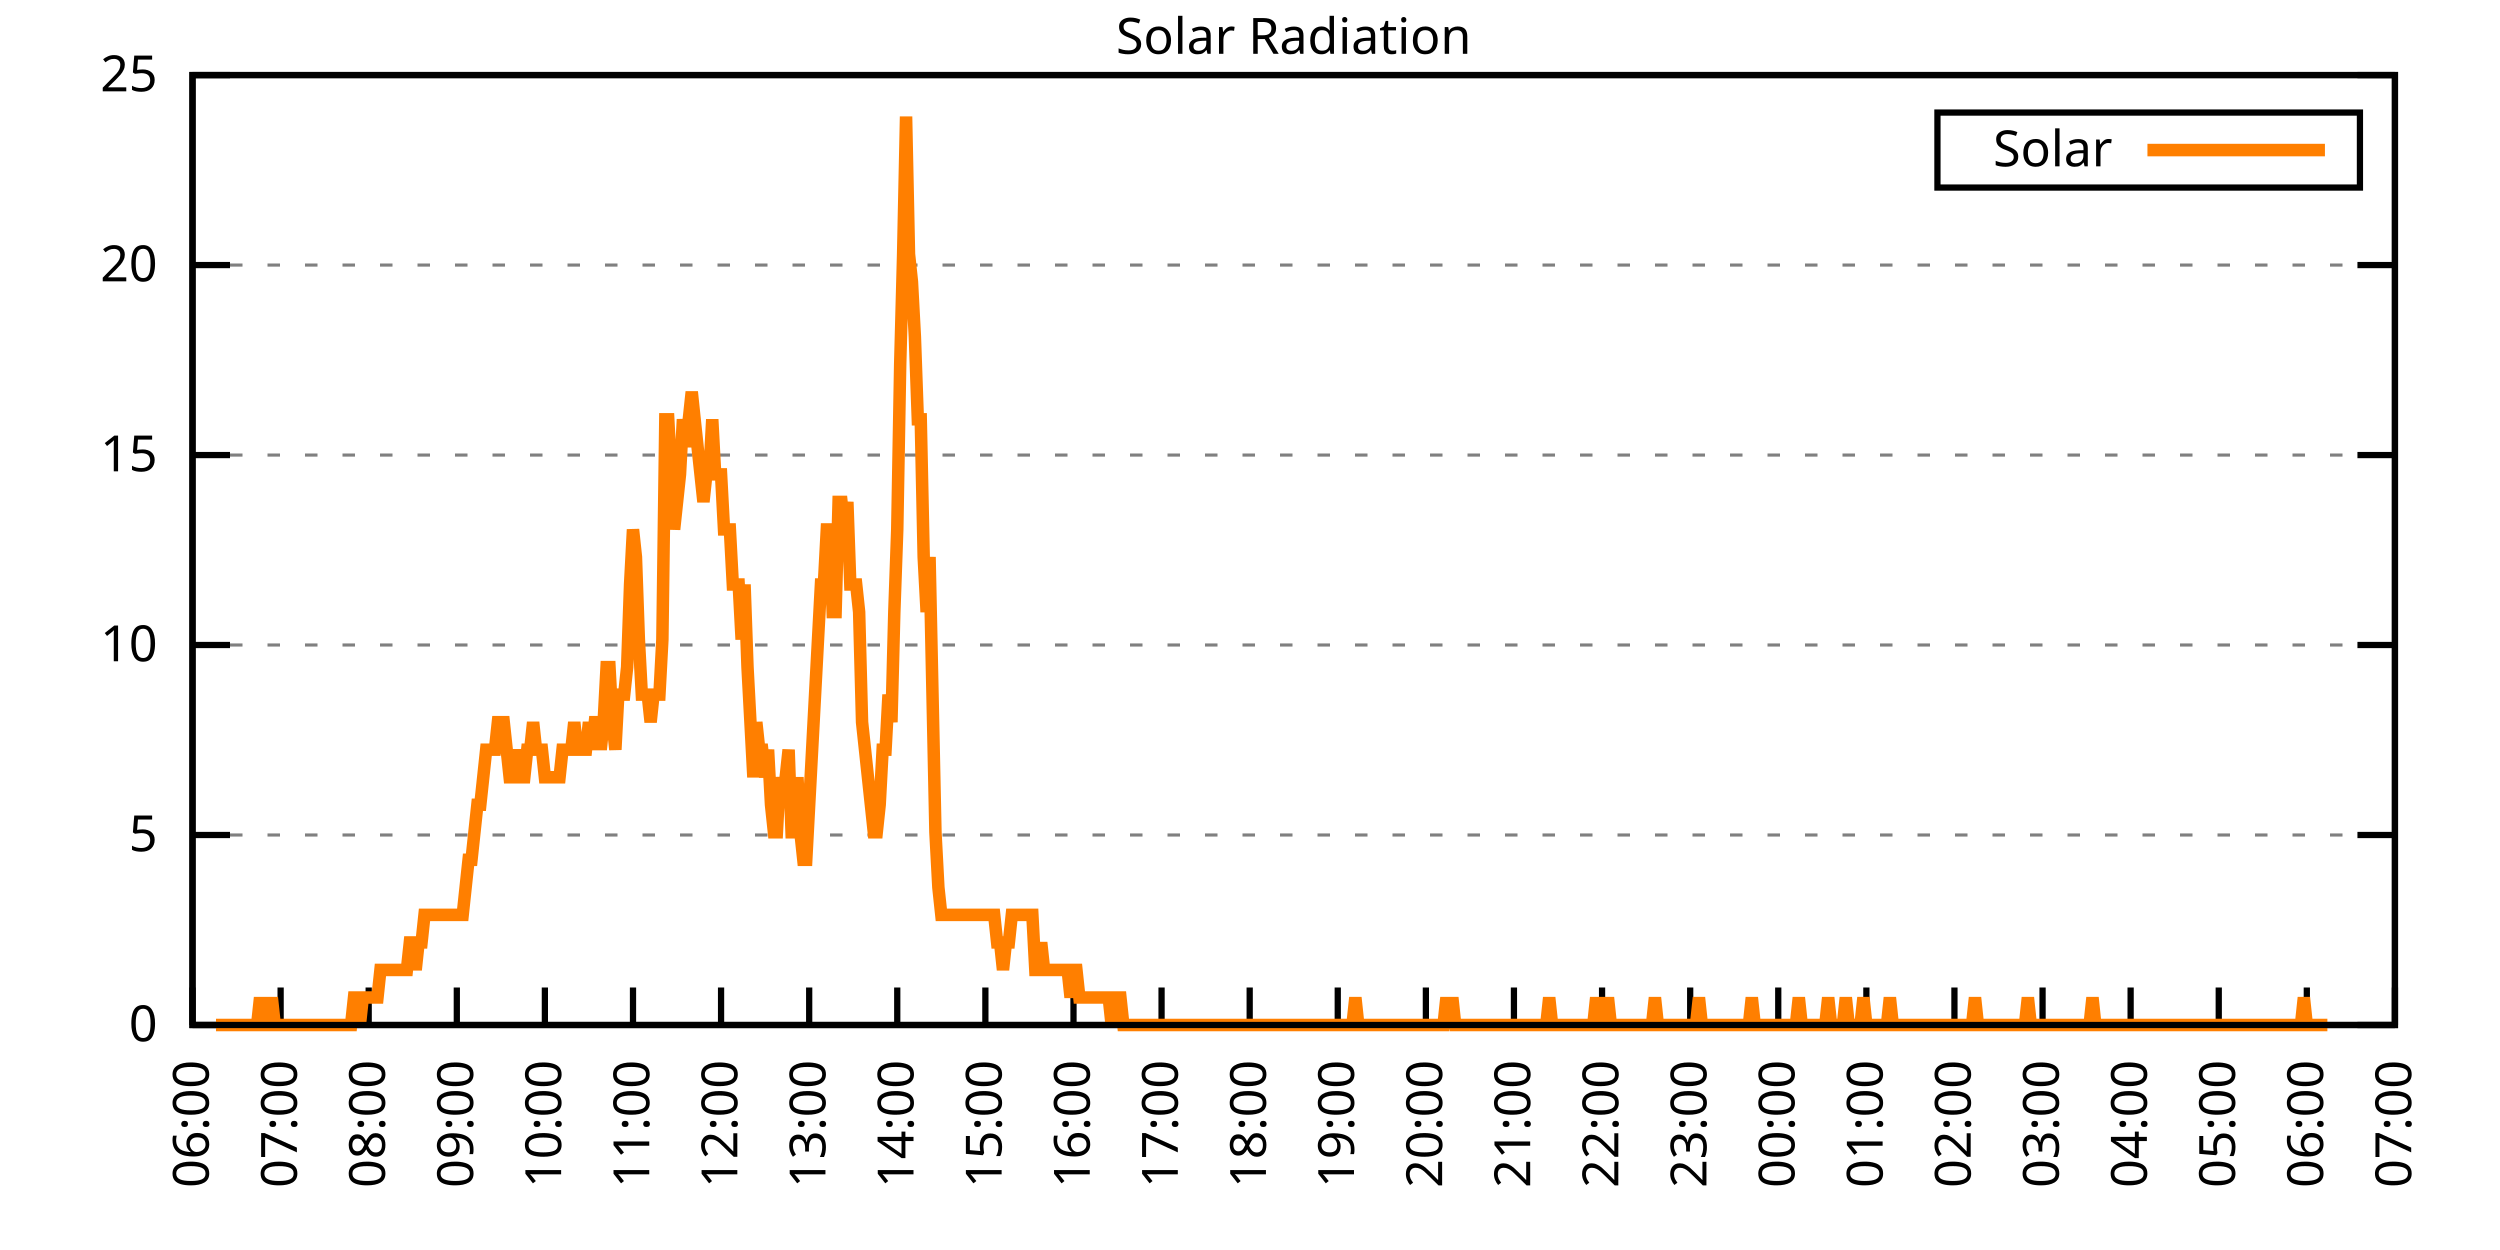
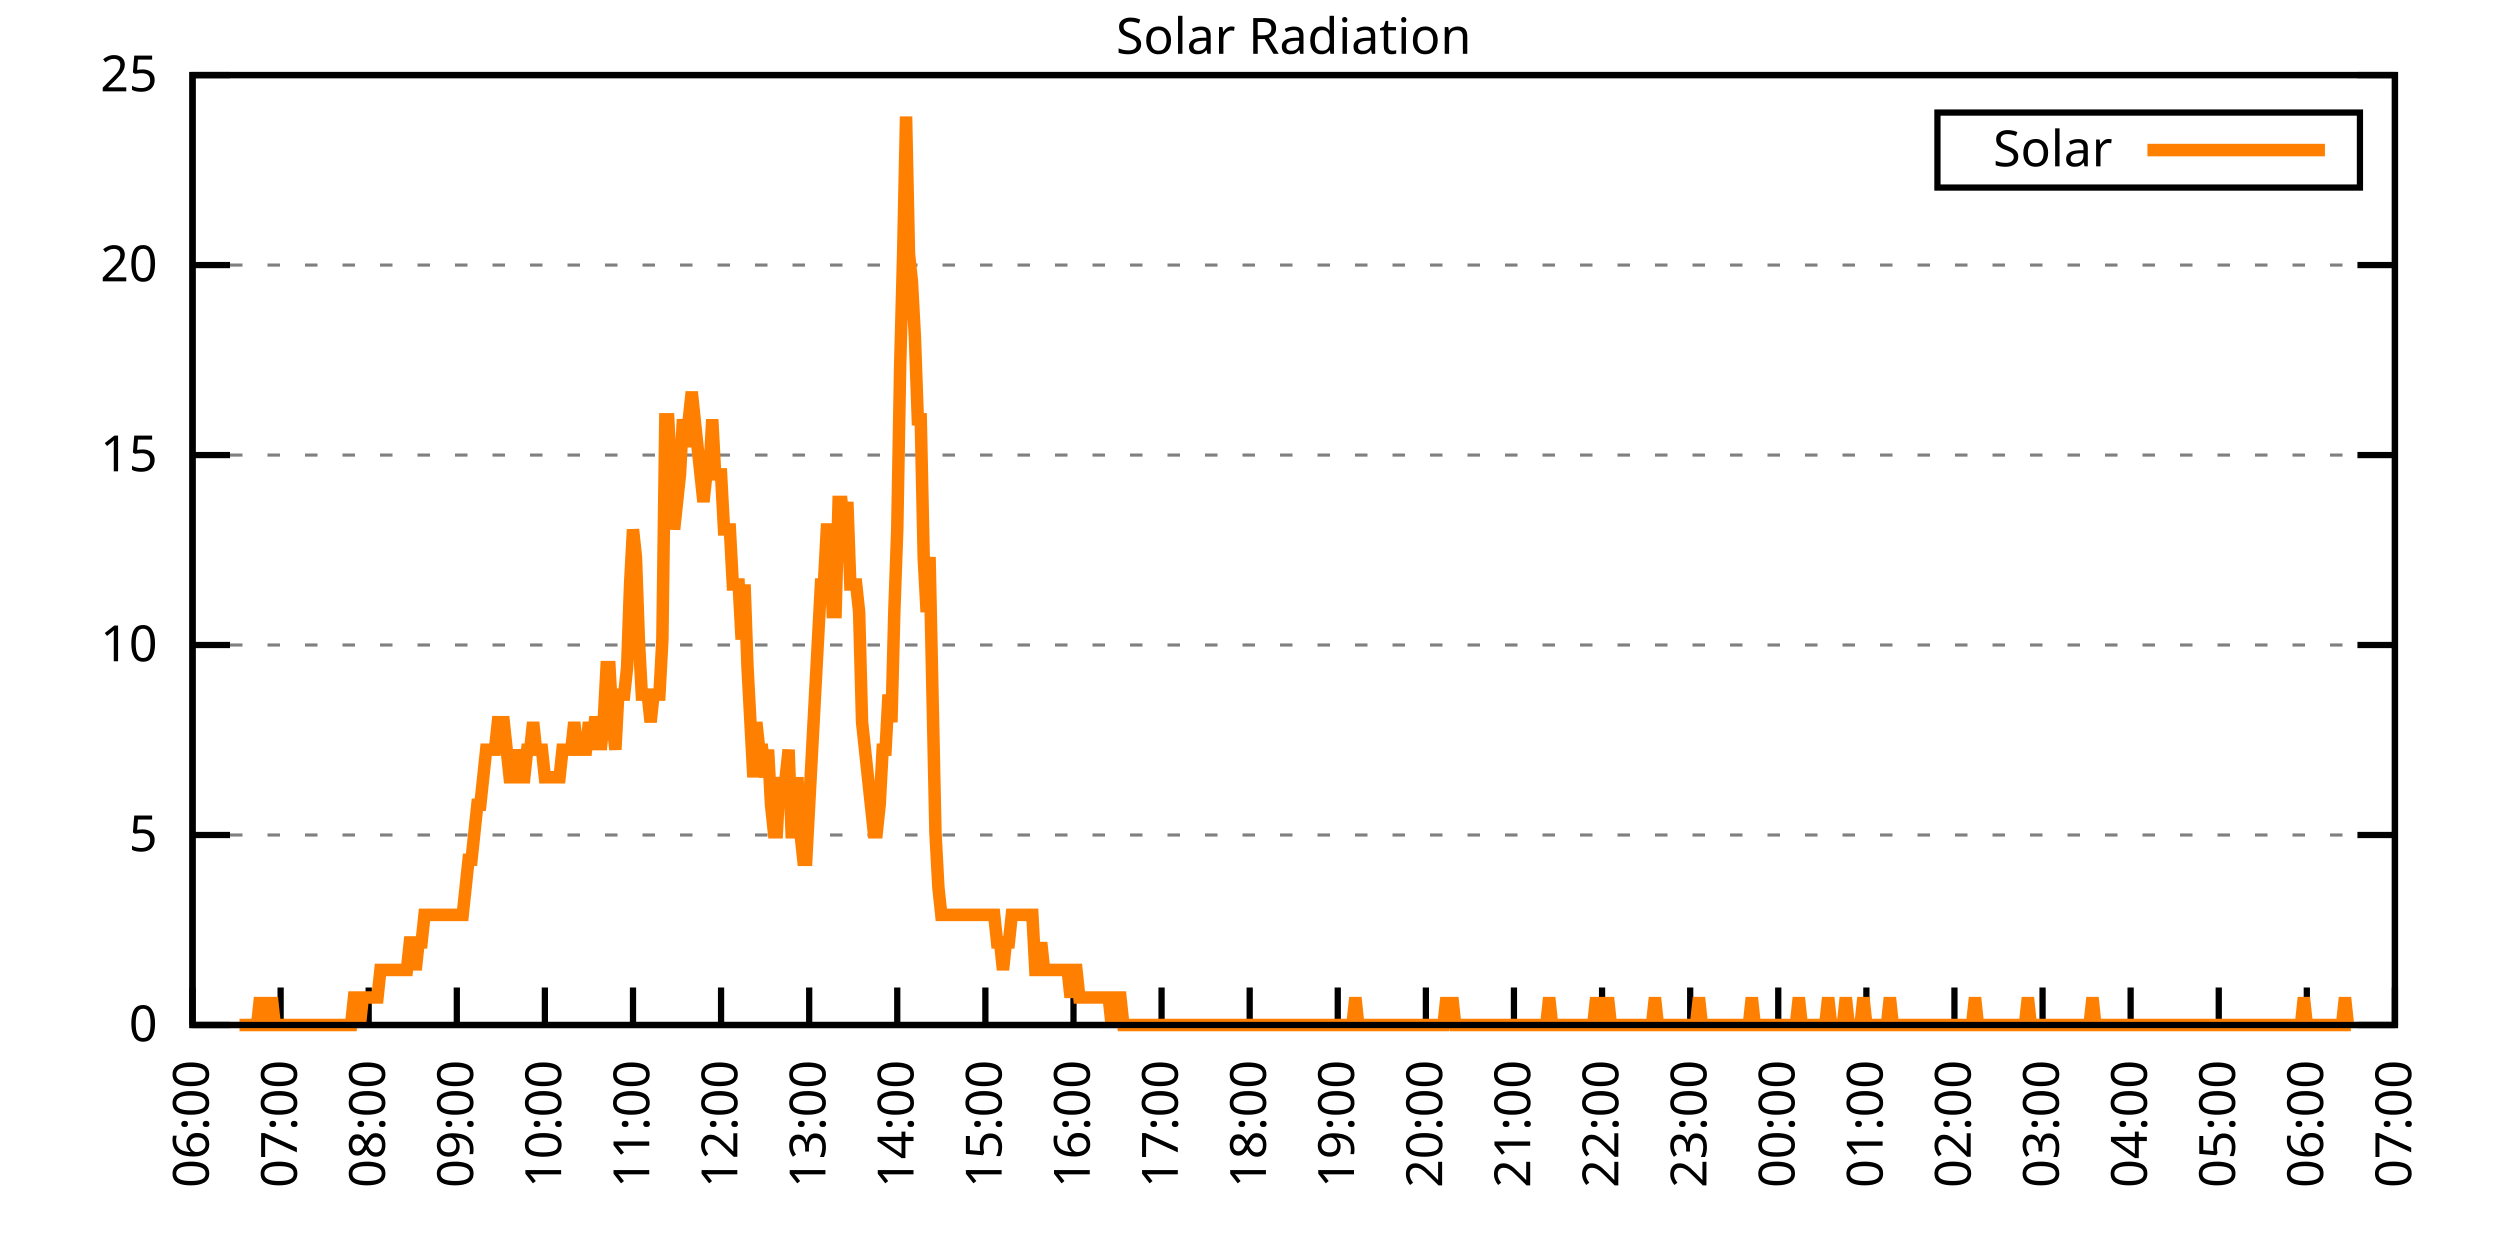
<svg xmlns="http://www.w3.org/2000/svg" xmlns:xlink="http://www.w3.org/1999/xlink" width="400" height="200" viewBox="0 0 400 200">
  <g id="gnuplot_canvas">
    <rect x="0" y="0" width="400" height="200" fill="none" />
    <defs>
      <circle id="gpDot" r="0.5" stroke-width="0.5" stroke="currentColor" />
      <path id="gpPt0" stroke-width="0.333" stroke="currentColor" d="M-1,0 h2 M0,-1 v2" />
      <path id="gpPt1" stroke-width="0.333" stroke="currentColor" d="M-1,-1 L1,1 M1,-1 L-1,1" />
      <path id="gpPt2" stroke-width="0.333" stroke="currentColor" d="M-1,0 L1,0 M0,-1 L0,1 M-1,-1 L1,1 M-1,1 L1,-1" />
      <rect id="gpPt3" stroke-width="0.333" stroke="currentColor" x="-1" y="-1" width="2" height="2" />
      <rect id="gpPt4" stroke-width="0.333" stroke="currentColor" fill="currentColor" x="-1" y="-1" width="2" height="2" />
      <circle id="gpPt5" stroke-width="0.333" stroke="currentColor" cx="0" cy="0" r="1" />
      <use xlink:href="#gpPt5" id="gpPt6" fill="currentColor" stroke="none" />
      <path id="gpPt7" stroke-width="0.333" stroke="currentColor" d="M0,-1.33 L-1.33,0.67 L1.33,0.67 z" />
      <use xlink:href="#gpPt7" id="gpPt8" fill="currentColor" stroke="none" />
      <use xlink:href="#gpPt7" id="gpPt9" stroke="currentColor" transform="rotate(180)" />
      <use xlink:href="#gpPt9" id="gpPt10" fill="currentColor" stroke="none" />
      <use xlink:href="#gpPt3" id="gpPt11" stroke="currentColor" transform="rotate(45)" />
      <use xlink:href="#gpPt11" id="gpPt12" fill="currentColor" stroke="none" />
      <path id="gpPt13" stroke-width="0.333" stroke="currentColor" d="M0,1.330 L1.265,0.411 L0.782,-1.067 L-0.782,-1.076 L-1.265,0.411 z" />
      <use xlink:href="#gpPt13" id="gpPt14" fill="currentColor" stroke="none" />
      <filter id="textbox" filterUnits="objectBoundingBox" x="0" y="0" height="1" width="1">
        <feFlood flood-color="white" flood-opacity="1" result="bgnd" />
        <feComposite in="SourceGraphic" in2="bgnd" operator="atop" />
      </filter>
      <filter id="greybox" filterUnits="objectBoundingBox" x="0" y="0" height="1" width="1">
        <feFlood flood-color="lightgrey" flood-opacity="1" result="grey" />
        <feComposite in="SourceGraphic" in2="grey" operator="atop" />
      </filter>
    </defs>
    <g fill="none" color="white" stroke="currentColor" stroke-width="1.00" stroke-linecap="butt" stroke-linejoin="miter">
</g>
    <g fill="none" color="black" stroke="currentColor" stroke-width="1.00" stroke-linecap="butt" stroke-linejoin="miter">
      <g stroke="none" shape-rendering="crispEdges">
        <polygon fill="rgb(255, 255, 255)" points="30.80,164.00 383.18,164.00 383.18,12.02 30.80,12.02 " />
      </g>
    </g>
    <g fill="none" color="black" stroke="currentColor" stroke-width="1.00" stroke-linecap="butt" stroke-linejoin="miter">
</g>
    <g fill="none" color="black" stroke="black" stroke-width="0.50" stroke-linecap="butt" stroke-linejoin="miter">
</g>
    <g fill="none" color="gray" stroke="currentColor" stroke-width="0.50" stroke-linecap="butt" stroke-linejoin="miter">
      <path stroke="gray" stroke-dasharray="2,4" class="gridline" d="M30.80,164.00 L383.19,164.00  " />
    </g>
    <g fill="none" color="gray" stroke="gray" stroke-width="1.00" stroke-linecap="butt" stroke-linejoin="miter">
</g>
    <g fill="none" color="black" stroke="currentColor" stroke-width="1.00" stroke-linecap="butt" stroke-linejoin="miter">
      <path stroke="black" d="M30.80,164.00 L36.80,164.00 M383.19,164.00 L377.19,164.00  " />
      <g transform="translate(25.20,166.60)" stroke="none" fill="black" font-family="Sans" font-size="8.00" text-anchor="end">
        <text>
          <tspan font-family="Sans"> 0</tspan>
        </text>
      </g>
    </g>
    <g fill="none" color="black" stroke="currentColor" stroke-width="1.00" stroke-linecap="butt" stroke-linejoin="miter">
</g>
    <g fill="none" color="black" stroke="black" stroke-width="0.50" stroke-linecap="butt" stroke-linejoin="miter">
</g>
    <g fill="none" color="gray" stroke="currentColor" stroke-width="0.50" stroke-linecap="butt" stroke-linejoin="miter">
      <path stroke="gray" stroke-dasharray="2,4" class="gridline" d="M30.80,133.60 L383.19,133.60  " />
    </g>
    <g fill="none" color="gray" stroke="gray" stroke-width="1.00" stroke-linecap="butt" stroke-linejoin="miter">
</g>
    <g fill="none" color="black" stroke="currentColor" stroke-width="1.00" stroke-linecap="butt" stroke-linejoin="miter">
      <path stroke="black" d="M30.80,133.60 L36.80,133.60 M383.19,133.60 L377.19,133.60  " />
      <g transform="translate(25.20,136.20)" stroke="none" fill="black" font-family="Sans" font-size="8.00" text-anchor="end">
        <text>
          <tspan font-family="Sans"> 5</tspan>
        </text>
      </g>
    </g>
    <g fill="none" color="black" stroke="currentColor" stroke-width="1.00" stroke-linecap="butt" stroke-linejoin="miter">
</g>
    <g fill="none" color="black" stroke="black" stroke-width="0.50" stroke-linecap="butt" stroke-linejoin="miter">
</g>
    <g fill="none" color="gray" stroke="currentColor" stroke-width="0.50" stroke-linecap="butt" stroke-linejoin="miter">
      <path stroke="gray" stroke-dasharray="2,4" class="gridline" d="M30.80,103.20 L383.19,103.20  " />
    </g>
    <g fill="none" color="gray" stroke="gray" stroke-width="1.00" stroke-linecap="butt" stroke-linejoin="miter">
</g>
    <g fill="none" color="black" stroke="currentColor" stroke-width="1.00" stroke-linecap="butt" stroke-linejoin="miter">
      <path stroke="black" d="M30.80,103.20 L36.80,103.20 M383.19,103.20 L377.19,103.20  " />
      <g transform="translate(25.20,105.80)" stroke="none" fill="black" font-family="Sans" font-size="8.00" text-anchor="end">
        <text>
          <tspan font-family="Sans"> 10</tspan>
        </text>
      </g>
    </g>
    <g fill="none" color="black" stroke="currentColor" stroke-width="1.00" stroke-linecap="butt" stroke-linejoin="miter">
</g>
    <g fill="none" color="black" stroke="black" stroke-width="0.50" stroke-linecap="butt" stroke-linejoin="miter">
</g>
    <g fill="none" color="gray" stroke="currentColor" stroke-width="0.50" stroke-linecap="butt" stroke-linejoin="miter">
      <path stroke="gray" stroke-dasharray="2,4" class="gridline" d="M30.80,72.81 L383.19,72.81  " />
    </g>
    <g fill="none" color="gray" stroke="gray" stroke-width="1.00" stroke-linecap="butt" stroke-linejoin="miter">
</g>
    <g fill="none" color="black" stroke="currentColor" stroke-width="1.00" stroke-linecap="butt" stroke-linejoin="miter">
      <path stroke="black" d="M30.80,72.81 L36.80,72.81 M383.19,72.81 L377.19,72.81  " />
      <g transform="translate(25.20,75.41)" stroke="none" fill="black" font-family="Sans" font-size="8.00" text-anchor="end">
        <text>
          <tspan font-family="Sans"> 15</tspan>
        </text>
      </g>
    </g>
    <g fill="none" color="black" stroke="currentColor" stroke-width="1.00" stroke-linecap="butt" stroke-linejoin="miter">
</g>
    <g fill="none" color="black" stroke="black" stroke-width="0.50" stroke-linecap="butt" stroke-linejoin="miter">
</g>
    <g fill="none" color="gray" stroke="currentColor" stroke-width="0.50" stroke-linecap="butt" stroke-linejoin="miter">
      <path stroke="gray" stroke-dasharray="2,4" class="gridline" d="M30.80,42.41 L383.19,42.41  " />
    </g>
    <g fill="none" color="gray" stroke="gray" stroke-width="1.00" stroke-linecap="butt" stroke-linejoin="miter">
</g>
    <g fill="none" color="black" stroke="currentColor" stroke-width="1.00" stroke-linecap="butt" stroke-linejoin="miter">
      <path stroke="black" d="M30.80,42.41 L36.80,42.41 M383.19,42.41 L377.19,42.41  " />
      <g transform="translate(25.20,45.01)" stroke="none" fill="black" font-family="Sans" font-size="8.00" text-anchor="end">
        <text>
          <tspan font-family="Sans"> 20</tspan>
        </text>
      </g>
    </g>
    <g fill="none" color="black" stroke="currentColor" stroke-width="1.00" stroke-linecap="butt" stroke-linejoin="miter">
</g>
    <g fill="none" color="black" stroke="black" stroke-width="0.50" stroke-linecap="butt" stroke-linejoin="miter">
</g>
    <g fill="none" color="gray" stroke="currentColor" stroke-width="0.50" stroke-linecap="butt" stroke-linejoin="miter">
      <path stroke="gray" stroke-dasharray="2,4" class="gridline" d="M30.80,12.01 L383.19,12.01  " />
    </g>
    <g fill="none" color="gray" stroke="gray" stroke-width="1.00" stroke-linecap="butt" stroke-linejoin="miter">
</g>
    <g fill="none" color="black" stroke="currentColor" stroke-width="1.00" stroke-linecap="butt" stroke-linejoin="miter">
      <path stroke="black" d="M30.80,12.01 L36.80,12.01 M383.19,12.01 L377.19,12.01  " />
      <g transform="translate(25.20,14.61)" stroke="none" fill="black" font-family="Sans" font-size="8.00" text-anchor="end">
        <text>
          <tspan font-family="Sans"> 25</tspan>
        </text>
      </g>
    </g>
    <g fill="none" color="black" stroke="currentColor" stroke-width="1.00" stroke-linecap="butt" stroke-linejoin="miter">
      <path stroke="black" d="M30.80,164.00 L30.80,158.00  " />
      <g transform="translate(33.40,169.60) rotate(270.00)" stroke="none" fill="black" font-family="Sans" font-size="8.00" text-anchor="end">
        <text>
          <tspan font-family="Sans">06:00</tspan>
        </text>
      </g>
    </g>
    <g fill="none" color="black" stroke="currentColor" stroke-width="1.00" stroke-linecap="butt" stroke-linejoin="miter">
      <path stroke="black" d="M44.90,164.00 L44.90,158.00  " />
      <g transform="translate(47.50,169.60) rotate(270.00)" stroke="none" fill="black" font-family="Sans" font-size="8.00" text-anchor="end">
        <text>
          <tspan font-family="Sans">07:00</tspan>
        </text>
      </g>
    </g>
    <g fill="none" color="black" stroke="currentColor" stroke-width="1.00" stroke-linecap="butt" stroke-linejoin="miter">
      <path stroke="black" d="M58.99,164.00 L58.99,158.00  " />
      <g transform="translate(61.59,169.60) rotate(270.00)" stroke="none" fill="black" font-family="Sans" font-size="8.00" text-anchor="end">
        <text>
          <tspan font-family="Sans">08:00</tspan>
        </text>
      </g>
    </g>
    <g fill="none" color="black" stroke="currentColor" stroke-width="1.00" stroke-linecap="butt" stroke-linejoin="miter">
      <path stroke="black" d="M73.09,164.00 L73.09,158.00  " />
      <g transform="translate(75.69,169.60) rotate(270.00)" stroke="none" fill="black" font-family="Sans" font-size="8.00" text-anchor="end">
        <text>
          <tspan font-family="Sans">09:00</tspan>
        </text>
      </g>
    </g>
    <g fill="none" color="black" stroke="currentColor" stroke-width="1.00" stroke-linecap="butt" stroke-linejoin="miter">
      <path stroke="black" d="M87.18,164.00 L87.18,158.00  " />
      <g transform="translate(89.78,169.60) rotate(270.00)" stroke="none" fill="black" font-family="Sans" font-size="8.00" text-anchor="end">
        <text>
          <tspan font-family="Sans">10:00</tspan>
        </text>
      </g>
    </g>
    <g fill="none" color="black" stroke="currentColor" stroke-width="1.00" stroke-linecap="butt" stroke-linejoin="miter">
      <path stroke="black" d="M101.28,164.00 L101.28,158.00  " />
      <g transform="translate(103.88,169.60) rotate(270.00)" stroke="none" fill="black" font-family="Sans" font-size="8.00" text-anchor="end">
        <text>
          <tspan font-family="Sans">11:00</tspan>
        </text>
      </g>
    </g>
    <g fill="none" color="black" stroke="currentColor" stroke-width="1.00" stroke-linecap="butt" stroke-linejoin="miter">
      <path stroke="black" d="M115.37,164.00 L115.37,158.00  " />
      <g transform="translate(117.97,169.60) rotate(270.00)" stroke="none" fill="black" font-family="Sans" font-size="8.00" text-anchor="end">
        <text>
          <tspan font-family="Sans">12:00</tspan>
        </text>
      </g>
    </g>
    <g fill="none" color="black" stroke="currentColor" stroke-width="1.00" stroke-linecap="butt" stroke-linejoin="miter">
      <path stroke="black" d="M129.47,164.00 L129.47,158.00  " />
      <g transform="translate(132.07,169.60) rotate(270.00)" stroke="none" fill="black" font-family="Sans" font-size="8.00" text-anchor="end">
        <text>
          <tspan font-family="Sans">13:00</tspan>
        </text>
      </g>
    </g>
    <g fill="none" color="black" stroke="currentColor" stroke-width="1.00" stroke-linecap="butt" stroke-linejoin="miter">
      <path stroke="black" d="M143.56,164.00 L143.56,158.00  " />
      <g transform="translate(146.16,169.60) rotate(270.00)" stroke="none" fill="black" font-family="Sans" font-size="8.00" text-anchor="end">
        <text>
          <tspan font-family="Sans">14:00</tspan>
        </text>
      </g>
    </g>
    <g fill="none" color="black" stroke="currentColor" stroke-width="1.00" stroke-linecap="butt" stroke-linejoin="miter">
      <path stroke="black" d="M157.66,164.00 L157.66,158.00  " />
      <g transform="translate(160.26,169.60) rotate(270.00)" stroke="none" fill="black" font-family="Sans" font-size="8.00" text-anchor="end">
        <text>
          <tspan font-family="Sans">15:00</tspan>
        </text>
      </g>
    </g>
    <g fill="none" color="black" stroke="currentColor" stroke-width="1.00" stroke-linecap="butt" stroke-linejoin="miter">
      <path stroke="black" d="M171.76,164.00 L171.76,158.00  " />
      <g transform="translate(174.36,169.60) rotate(270.00)" stroke="none" fill="black" font-family="Sans" font-size="8.00" text-anchor="end">
        <text>
          <tspan font-family="Sans">16:00</tspan>
        </text>
      </g>
    </g>
    <g fill="none" color="black" stroke="currentColor" stroke-width="1.00" stroke-linecap="butt" stroke-linejoin="miter">
      <path stroke="black" d="M185.85,164.00 L185.85,158.00  " />
      <g transform="translate(188.45,169.60) rotate(270.00)" stroke="none" fill="black" font-family="Sans" font-size="8.00" text-anchor="end">
        <text>
          <tspan font-family="Sans">17:00</tspan>
        </text>
      </g>
    </g>
    <g fill="none" color="black" stroke="currentColor" stroke-width="1.00" stroke-linecap="butt" stroke-linejoin="miter">
      <path stroke="black" d="M199.95,164.00 L199.95,158.00  " />
      <g transform="translate(202.55,169.60) rotate(270.00)" stroke="none" fill="black" font-family="Sans" font-size="8.00" text-anchor="end">
        <text>
          <tspan font-family="Sans">18:00</tspan>
        </text>
      </g>
    </g>
    <g fill="none" color="black" stroke="currentColor" stroke-width="1.00" stroke-linecap="butt" stroke-linejoin="miter">
      <path stroke="black" d="M214.04,164.00 L214.04,158.00  " />
      <g transform="translate(216.64,169.60) rotate(270.00)" stroke="none" fill="black" font-family="Sans" font-size="8.00" text-anchor="end">
        <text>
          <tspan font-family="Sans">19:00</tspan>
        </text>
      </g>
    </g>
    <g fill="none" color="black" stroke="currentColor" stroke-width="1.00" stroke-linecap="butt" stroke-linejoin="miter">
      <path stroke="black" d="M228.14,164.00 L228.14,158.00  " />
      <g transform="translate(230.74,169.60) rotate(270.00)" stroke="none" fill="black" font-family="Sans" font-size="8.00" text-anchor="end">
        <text>
          <tspan font-family="Sans">20:00</tspan>
        </text>
      </g>
    </g>
    <g fill="none" color="black" stroke="currentColor" stroke-width="1.00" stroke-linecap="butt" stroke-linejoin="miter">
      <path stroke="black" d="M242.23,164.00 L242.23,158.00  " />
      <g transform="translate(244.83,169.60) rotate(270.00)" stroke="none" fill="black" font-family="Sans" font-size="8.00" text-anchor="end">
        <text>
          <tspan font-family="Sans">21:00</tspan>
        </text>
      </g>
    </g>
    <g fill="none" color="black" stroke="currentColor" stroke-width="1.00" stroke-linecap="butt" stroke-linejoin="miter">
      <path stroke="black" d="M256.33,164.00 L256.33,158.00  " />
      <g transform="translate(258.93,169.60) rotate(270.00)" stroke="none" fill="black" font-family="Sans" font-size="8.00" text-anchor="end">
        <text>
          <tspan font-family="Sans">22:00</tspan>
        </text>
      </g>
    </g>
    <g fill="none" color="black" stroke="currentColor" stroke-width="1.00" stroke-linecap="butt" stroke-linejoin="miter">
      <path stroke="black" d="M270.43,164.00 L270.43,158.00  " />
      <g transform="translate(273.03,169.60) rotate(270.00)" stroke="none" fill="black" font-family="Sans" font-size="8.00" text-anchor="end">
        <text>
          <tspan font-family="Sans">23:00</tspan>
        </text>
      </g>
    </g>
    <g fill="none" color="black" stroke="currentColor" stroke-width="1.00" stroke-linecap="butt" stroke-linejoin="miter">
      <path stroke="black" d="M284.52,164.00 L284.52,158.00  " />
      <g transform="translate(287.12,169.60) rotate(270.00)" stroke="none" fill="black" font-family="Sans" font-size="8.00" text-anchor="end">
        <text>
          <tspan font-family="Sans">00:00</tspan>
        </text>
      </g>
    </g>
    <g fill="none" color="black" stroke="currentColor" stroke-width="1.00" stroke-linecap="butt" stroke-linejoin="miter">
      <path stroke="black" d="M298.62,164.00 L298.62,158.00  " />
      <g transform="translate(301.22,169.60) rotate(270.00)" stroke="none" fill="black" font-family="Sans" font-size="8.00" text-anchor="end">
        <text>
          <tspan font-family="Sans">01:00</tspan>
        </text>
      </g>
    </g>
    <g fill="none" color="black" stroke="currentColor" stroke-width="1.00" stroke-linecap="butt" stroke-linejoin="miter">
      <path stroke="black" d="M312.71,164.00 L312.71,158.00  " />
      <g transform="translate(315.31,169.60) rotate(270.00)" stroke="none" fill="black" font-family="Sans" font-size="8.00" text-anchor="end">
        <text>
          <tspan font-family="Sans">02:00</tspan>
        </text>
      </g>
    </g>
    <g fill="none" color="black" stroke="currentColor" stroke-width="1.00" stroke-linecap="butt" stroke-linejoin="miter">
      <path stroke="black" d="M326.81,164.00 L326.81,158.00  " />
      <g transform="translate(329.41,169.60) rotate(270.00)" stroke="none" fill="black" font-family="Sans" font-size="8.00" text-anchor="end">
        <text>
          <tspan font-family="Sans">03:00</tspan>
        </text>
      </g>
    </g>
    <g fill="none" color="black" stroke="currentColor" stroke-width="1.00" stroke-linecap="butt" stroke-linejoin="miter">
      <path stroke="black" d="M340.90,164.00 L340.90,158.00  " />
      <g transform="translate(343.50,169.60) rotate(270.00)" stroke="none" fill="black" font-family="Sans" font-size="8.00" text-anchor="end">
        <text>
          <tspan font-family="Sans">04:00</tspan>
        </text>
      </g>
    </g>
    <g fill="none" color="black" stroke="currentColor" stroke-width="1.00" stroke-linecap="butt" stroke-linejoin="miter">
      <path stroke="black" d="M355.00,164.00 L355.00,158.00  " />
      <g transform="translate(357.60,169.60) rotate(270.00)" stroke="none" fill="black" font-family="Sans" font-size="8.00" text-anchor="end">
        <text>
          <tspan font-family="Sans">05:00</tspan>
        </text>
      </g>
    </g>
    <g fill="none" color="black" stroke="currentColor" stroke-width="1.00" stroke-linecap="butt" stroke-linejoin="miter">
      <path stroke="black" d="M369.09,164.00 L369.09,158.00  " />
      <g transform="translate(371.69,169.60) rotate(270.00)" stroke="none" fill="black" font-family="Sans" font-size="8.00" text-anchor="end">
        <text>
          <tspan font-family="Sans">06:00</tspan>
        </text>
      </g>
    </g>
    <g fill="none" color="black" stroke="currentColor" stroke-width="1.00" stroke-linecap="butt" stroke-linejoin="miter">
      <path stroke="black" d="M383.19,164.00 L383.19,158.00  " />
      <g transform="translate(385.79,169.60) rotate(270.00)" stroke="none" fill="black" font-family="Sans" font-size="8.00" text-anchor="end">
        <text>
          <tspan font-family="Sans">07:00</tspan>
        </text>
      </g>
    </g>
    <g fill="none" color="black" stroke="currentColor" stroke-width="1.00" stroke-linecap="butt" stroke-linejoin="miter">
</g>
    <g fill="none" color="black" stroke="currentColor" stroke-width="1.00" stroke-linecap="butt" stroke-linejoin="miter">
      <path stroke="black" d="M30.80,12.01 L30.80,164.00 L383.19,164.00 L383.19,12.01 L30.80,12.01 Z  " />
    </g>
    <g fill="none" color="black" stroke="currentColor" stroke-width="1.00" stroke-linecap="butt" stroke-linejoin="miter">
</g>
    <g fill="none" color="black" stroke="currentColor" stroke-width="1.00" stroke-linecap="butt" stroke-linejoin="miter">
      <path stroke="black" d="M309.99,30.01 L309.99,18.01 L377.59,18.01 L377.59,30.01 L309.99,30.01 Z  " />
    </g>
    <g id="Solar_Radiation_plot_1">
      <g fill="none" color="white" stroke="black" stroke-width="2.00" stroke-linecap="butt" stroke-linejoin="miter">
</g>
      <g fill="none" color="black" stroke="currentColor" stroke-width="2.00" stroke-linecap="butt" stroke-linejoin="miter">
        <g transform="translate(337.99,26.61)" stroke="none" fill="black" font-family="Sans" font-size="8.00" text-anchor="end">
          <text>
            <tspan font-family="Sans">Solar</tspan>
          </text>
        </g>
      </g>
      <g fill="none" color="black" stroke="currentColor" stroke-width="2.00" stroke-linecap="butt" stroke-linejoin="miter">
-         <path stroke="rgb(255, 127,   0)" d="M343.59,24.01 L371.99,24.01 M34.56,164.00 L35.03,164.00 L35.50,164.00 L35.97,164.00 L36.44,164.00 L36.91,164.00   L37.38,164.00 L37.85,164.00 L38.32,164.00 L38.79,164.00 L39.26,164.00 L39.73,164.00 L40.20,164.00 L40.67,164.00   L41.14,164.00 L41.61,159.60 L42.08,164.00 L42.55,164.00 L43.02,164.00 L43.49,159.60 L43.96,164.00 L44.43,164.00   L44.90,164.00 L45.37,164.00 L45.84,164.00 L46.31,164.00 L46.78,164.00 L47.24,164.00 L47.71,164.00 L48.18,164.00   L48.65,164.00 L49.12,164.00 L49.59,164.00 L50.06,164.00 L50.53,164.00 L51.00,164.00 L51.47,164.00 L51.94,164.00   L52.41,164.00 L52.88,164.00 L53.35,164.00 L53.82,164.00 L54.29,164.00 L54.76,164.00 L55.23,164.00 L55.70,164.00   L56.17,164.00 L56.64,159.60 L57.11,159.60 L57.58,164.00 L58.05,159.60 L58.52,159.60 L58.99,159.60 L59.46,159.60   L59.93,159.60 L60.40,159.60 L60.87,155.19 L61.34,155.19 L61.81,155.19 L62.28,155.19 L62.75,155.19 L63.22,155.19   L63.69,155.19 L64.16,155.19 L64.63,155.19 L65.10,155.19 L65.57,150.79 L66.04,150.79 L66.51,155.19 L66.98,150.79   L67.45,150.79 L67.92,146.38 L68.39,146.38 L68.86,146.38 L69.33,146.38 L69.80,146.38 L70.27,146.38 L70.74,146.38   L71.21,146.38 L71.68,146.38 L72.15,146.38 L72.62,146.38 L73.09,146.38 L73.56,146.38 L74.03,146.38 L74.50,141.98   L74.97,137.57 L75.44,137.57 L75.91,133.17 L76.38,128.76 L76.85,128.76 L77.32,124.36 L77.79,119.95 L78.26,119.95   L78.73,119.95 L79.19,119.95 L79.66,115.55 L80.13,115.55 L80.60,115.55 L81.07,119.95 L81.54,124.36 L82.01,124.36   L82.48,119.95 L82.95,124.36 L83.42,124.36 L83.89,124.36 L84.36,119.95 L84.83,119.95 L85.30,115.55 L85.77,119.95   L86.24,119.95 L86.71,119.95 L87.18,124.36 L87.65,124.36 L88.12,124.36 L88.59,124.36 L89.06,124.36 L89.53,124.36   L90.00,119.95 L90.47,119.95 L90.94,119.95 L91.41,119.95 L91.88,115.55 L92.35,119.95 L92.82,119.95 L93.29,119.95   L93.76,119.95 L94.23,115.55 L94.70,119.95 L95.17,115.55 L95.64,115.55 L96.11,119.95 L96.58,115.55 L97.05,106.74   L97.52,106.74 L97.99,115.55 L98.46,119.95 L98.93,111.14 L99.40,111.14 L99.87,111.14 L100.34,106.74 L100.81,93.52   L101.28,84.71 L101.75,89.12 L102.22,102.33 L102.69,111.14 L103.16,111.14 L103.63,111.14 L104.10,115.55 L104.57,111.14   L105.04,111.14 L105.51,111.14 L105.98,102.33 L106.45,67.09 L106.92,67.09 L107.39,75.90 L107.86,84.71 L108.33,80.31   L108.80,75.90 L109.27,67.09 L109.74,71.50 L110.21,67.09 L110.68,62.69 L111.14,67.09 L111.61,71.50 L112.08,75.90   L112.55,80.31 L113.02,75.90 L113.49,75.90 L113.96,67.09 L114.43,75.90 L114.90,75.90 L115.37,75.90 L115.84,84.71   L116.31,84.71 L116.78,84.71 L117.25,93.52 L117.72,93.52 L118.19,93.52 L118.66,102.33 L119.13,93.52 L119.60,106.74   L120.07,115.55 L120.54,124.36 L121.01,115.55 L121.48,119.95 L121.95,119.95 L122.42,124.36 L122.89,119.95 L123.36,128.76   L123.83,133.17 L124.30,133.17 L124.77,124.36 L125.24,128.76 L125.71,124.36 L126.18,119.95 L126.65,133.17 L127.12,133.17   L127.59,124.36 L128.06,133.17 L128.53,137.57 L129.00,137.57 L129.47,128.76 L129.94,119.95 L130.41,111.14 L130.88,102.33   L131.35,93.52 L131.82,93.52 L132.29,84.71 L132.76,84.71 L133.23,97.93 L133.70,97.93 L134.17,80.31 L134.64,80.31   L135.11,84.71 L135.58,80.31 L136.05,93.52 L136.52,93.52 L136.99,93.52 L137.46,97.93 L137.93,115.55 L138.40,119.95   L138.87,124.36 L139.34,128.76 L139.81,133.17 L140.28,133.17 L140.75,128.76 L141.22,119.95 L141.69,119.95 L142.16,111.14   L142.63,115.55 L143.09,97.93 L143.56,84.71 L144.03,58.28 L144.50,40.66 L144.97,18.64 L145.44,40.66 L145.91,45.07   L146.38,53.88 L146.85,67.09 L147.32,67.09 L147.79,89.12 L148.26,97.93 L148.73,89.12 L149.20,111.14 L149.67,133.17   L150.14,141.98 L150.61,146.38 L151.08,146.38 L151.55,146.38 L152.02,146.38 L152.49,146.38 L152.96,146.38 L153.43,146.38   L153.90,146.38 L154.37,146.38 L154.84,146.38 L155.31,146.38 L155.78,146.38 L156.25,146.38 L156.72,146.38 L157.19,146.38   L157.66,146.38 L158.13,146.38 L158.60,146.38 L159.07,146.38 L159.54,150.79 L160.01,150.79 L160.48,155.19 L160.95,150.79   L161.42,150.79 L161.89,146.38 L162.36,146.38 L162.83,146.38 L163.30,146.38 L163.77,146.38 L164.24,146.38 L164.71,146.38   L165.18,146.38 L165.65,155.19 L166.12,155.19 L166.59,150.79 L167.06,155.19 L167.53,155.19 L168.00,155.19 L168.47,155.19   L168.94,155.19 L169.41,155.19 L169.88,155.19 L170.35,155.19 L170.82,155.19 L171.29,159.60 L171.76,155.19 L172.23,155.19   L172.70,159.60 L173.17,159.60 L173.64,159.60 L174.11,159.60 L174.58,159.60 L175.04,159.60 L175.51,159.60 L175.98,159.60   L176.45,159.60 L176.92,159.60 L177.39,159.60 L177.86,164.00 L178.33,159.60 L178.80,159.60 L179.27,159.60 L179.74,164.00   L180.21,164.00 L180.68,164.00 L181.15,164.00 L181.62,164.00 L182.09,164.00 L182.56,164.00 L183.03,164.00 L183.50,164.00   L183.97,164.00 L184.44,164.00 L184.91,164.00 L185.38,164.00 L185.85,164.00 L186.32,164.00 L186.79,164.00 L187.26,164.00   L187.73,164.00 L188.20,164.00 L188.67,164.00 L189.14,164.00 L189.61,164.00 L190.08,164.00 L190.55,164.00 L191.02,164.00   L191.49,164.00 L191.96,164.00 L192.43,164.00 L192.90,164.00 L193.37,164.00 L193.84,164.00 L194.31,164.00 L194.78,164.00   L195.25,164.00 L195.72,164.00 L196.19,164.00 L196.66,164.00 L197.13,164.00 L197.60,164.00 L198.07,164.00 L198.54,164.00   L199.01,164.00 L199.48,164.00 L199.95,164.00 L200.42,164.00 L200.89,164.00 L201.36,164.00 L201.83,164.00 L202.30,164.00   L202.77,164.00 L203.24,164.00 L203.71,164.00 L204.18,164.00 L204.65,164.00 L205.12,164.00 L205.59,164.00 L206.06,164.00   L206.53,164.00 L207.00,164.00 L207.46,164.00 L207.93,164.00 L208.40,164.00 L208.87,164.00 L209.34,164.00 L209.81,164.00   L210.28,164.00 L210.75,164.00 L211.22,164.00 L211.69,164.00 L212.16,164.00 L212.63,164.00 L213.10,164.00 L213.57,164.00   L214.04,164.00 L214.51,164.00 L214.98,164.00 L215.45,164.00 L215.92,164.00 L216.39,164.00 L216.86,159.60 L217.33,164.00   L217.80,164.00 L218.27,164.00 L218.74,164.00 L219.21,164.00 L219.68,164.00 L220.15,164.00 L220.62,164.00 L221.09,164.00   L221.56,164.00 L222.03,164.00 L222.50,164.00 L222.97,164.00 L223.44,164.00 L223.91,164.00 L224.38,164.00 L224.85,164.00   L225.32,164.00 L225.79,164.00 L226.26,164.00 L226.73,164.00 L227.20,164.00 L227.67,164.00 L228.14,164.00 L228.61,164.00   L229.08,164.00 L229.55,164.00 L230.02,164.00 L230.49,164.00 L230.96,164.00 L231.43,159.60 L231.90,164.00 L232.37,159.60   L232.84,164.00 L233.31,164.00 L233.78,164.00 L234.25,164.00 L234.72,164.00 L235.19,164.00 L235.66,164.00 L236.13,164.00   L236.60,164.00 L237.07,164.00 L237.54,164.00 L238.01,164.00 L238.48,164.00 L238.95,164.00 L239.41,164.00 L239.88,164.00   L240.35,164.00 L240.82,164.00 L241.29,164.00 L241.76,164.00 L242.23,164.00 L242.70,164.00 L243.17,164.00 L243.64,164.00   L244.11,164.00 L244.58,164.00 L245.05,164.00 L245.52,164.00 L245.99,164.00 L246.46,164.00 L246.93,164.00 L247.40,164.00   L247.87,159.60 L248.34,164.00 L248.81,164.00 L249.28,164.00 L249.75,164.00 L250.22,164.00 L250.69,164.00 L251.16,164.00   L251.63,164.00 L252.10,164.00 L252.57,164.00 L253.04,164.00 L253.51,164.00 L253.98,164.00 L254.45,164.00 L254.92,164.00   L255.39,159.60 L255.86,164.00 L256.33,164.00 L256.80,164.00 L257.27,159.60 L257.74,164.00 L258.21,164.00 L258.68,164.00   L259.15,164.00 L259.62,164.00 L260.09,164.00 L260.56,164.00 L261.03,164.00 L261.50,164.00 L261.97,164.00 L262.44,164.00   L262.91,164.00 L263.38,164.00 L263.85,164.00 L264.32,164.00 L264.79,159.60 L265.26,164.00 L265.73,164.00 L266.20,164.00   L266.67,164.00 L267.14,164.00 L267.61,164.00 L268.08,164.00 L268.55,164.00 L269.02,164.00 L269.49,164.00 L269.96,164.00   L270.43,164.00 L270.90,164.00 L271.36,164.00 L271.83,159.60 L272.30,164.00 L272.77,164.00 L273.24,164.00 L273.71,164.00   L274.18,164.00 L274.65,164.00 L275.12,164.00 L275.59,164.00 L276.06,164.00 L276.53,164.00 L277.00,164.00 L277.47,164.00   L277.94,164.00 L278.41,164.00 L278.88,164.00 L279.35,164.00 L279.82,164.00 L280.29,159.60 L280.76,164.00 L281.23,164.00   L281.70,164.00 L282.17,164.00 L282.64,164.00 L283.11,164.00 L283.58,164.00 L284.05,164.00 L284.52,164.00 L284.99,164.00   L285.46,164.00 L285.93,164.00 L286.40,164.00 L286.87,164.00 L287.34,164.00 L287.81,159.60 L288.28,164.00 L288.75,164.00   L289.22,164.00 L289.69,164.00 L290.16,164.00 L290.63,164.00 L291.10,164.00 L291.57,164.00 L292.04,164.00 L292.51,159.60   L292.98,164.00 L293.45,164.00 L293.92,164.00 L294.39,164.00 L294.86,164.00 L295.33,159.60 L295.80,164.00 L296.27,164.00   L296.74,164.00 L297.21,164.00 L297.68,164.00 L298.15,159.60 L298.62,164.00 L299.09,164.00 L299.56,164.00 L300.03,164.00   L300.50,164.00 L300.97,164.00 L301.44,164.00 L301.91,164.00 L302.38,159.60 L302.85,164.00 L303.31,164.00 L303.78,164.00   L304.25,164.00 L304.72,164.00 L305.19,164.00 L305.66,164.00 L306.13,164.00 L306.60,164.00 L307.07,164.00 L307.54,164.00   L308.01,164.00 L308.48,164.00 L308.95,164.00 L309.42,164.00 L309.89,164.00 L310.36,164.00 L310.83,164.00 L311.30,164.00   L311.77,164.00 L312.24,164.00 L312.71,164.00 L313.18,164.00 L313.65,164.00 L314.12,164.00 L314.59,164.00 L315.06,164.00   L315.53,164.00 L316.00,159.60 L316.47,164.00 L316.94,164.00 L317.41,164.00 L317.88,164.00 L318.35,164.00 L318.82,164.00   L319.29,164.00 L319.76,164.00 L320.23,164.00 L320.70,164.00 L321.17,164.00 L321.64,164.00 L322.11,164.00 L322.58,164.00   L323.05,164.00 L323.52,164.00 L323.99,164.00 L324.46,159.60 L324.93,164.00 L325.40,164.00 L325.87,164.00 L326.34,164.00   L326.81,164.00 L327.28,164.00 L327.75,164.00 L328.22,164.00 L328.69,164.00 L329.16,164.00 L329.63,164.00 L330.10,164.00   L330.57,164.00 L331.04,164.00 L331.51,164.00 L331.98,164.00 L332.45,164.00 L332.92,164.00 L333.39,164.00 L333.86,164.00   L334.33,164.00 L334.80,159.60 L335.26,164.00 L335.73,164.00 L336.20,164.00 L336.67,164.00 L337.14,164.00 L337.61,164.00   L338.08,164.00 L338.55,164.00 L339.02,164.00 L339.49,164.00 L339.96,164.00 L340.43,164.00 L340.90,164.00 L341.37,164.00   L341.84,164.00 L342.31,164.00 L342.78,164.00 L343.25,164.00 L343.72,164.00 L344.19,164.00 L344.66,164.00 L345.13,164.00   L345.60,164.00 L346.07,164.00 L346.54,164.00 L347.01,164.00 L347.48,164.00 L347.95,164.00 L348.42,164.00 L348.89,164.00   L349.36,164.00 L349.83,164.00 L350.30,164.00 L350.77,164.00 L351.24,164.00 L351.71,164.00 L352.18,164.00 L352.65,164.00   L353.12,164.00 L353.59,164.00 L354.06,164.00 L354.53,164.00 L355.00,164.00 L355.47,164.00 L355.94,164.00 L356.41,164.00   L356.88,164.00 L357.35,164.00 L357.82,164.00 L358.29,164.00 L358.76,164.00 L359.23,164.00 L359.70,164.00 L360.17,164.00   L360.64,164.00 L361.11,164.00 L361.58,164.00 L362.05,164.00 L362.52,164.00 L362.99,164.00 L363.46,164.00 L363.93,164.00   L364.40,164.00 L364.87,164.00 L365.34,164.00 L365.81,164.00 L366.28,164.00 L366.75,164.00 L367.21,164.00 L367.68,164.00   L368.15,164.00 L368.62,159.60 L369.09,164.00 L369.56,164.00 L370.03,164.00 L370.50,164.00 L370.97,164.00 L371.44,164.00   L371.91,164.00 L372.38,164.00  " />
+         <path stroke="rgb(255, 127,   0)" d="M343.59,24.01 L371.99,24.01 M38.32,164.00 L38.79,164.00 L39.26,164.00 L39.73,164.00 L40.20,164.00 L40.67,164.00   L41.14,164.00 L41.61,159.60 L42.08,164.00 L42.55,164.00 L43.02,164.00 L43.49,159.60 L43.96,164.00 L44.43,164.00   L44.90,164.00 L45.37,164.00 L45.84,164.00 L46.31,164.00 L46.78,164.00 L47.24,164.00 L47.71,164.00 L48.18,164.00   L48.65,164.00 L49.12,164.00 L49.59,164.00 L50.06,164.00 L50.53,164.00 L51.00,164.00 L51.47,164.00 L51.94,164.00   L52.41,164.00 L52.88,164.00 L53.35,164.00 L53.82,164.00 L54.29,164.00 L54.76,164.00 L55.23,164.00 L55.70,164.00   L56.17,164.00 L56.64,159.60 L57.11,159.60 L57.58,164.00 L58.05,159.60 L58.52,159.60 L58.99,159.60 L59.46,159.60   L59.93,159.60 L60.40,159.60 L60.87,155.19 L61.34,155.19 L61.81,155.19 L62.28,155.19 L62.75,155.19 L63.22,155.19   L63.69,155.19 L64.16,155.19 L64.63,155.19 L65.10,155.19 L65.57,150.79 L66.04,150.79 L66.51,155.19 L66.98,150.79   L67.45,150.79 L67.92,146.38 L68.39,146.38 L68.86,146.38 L69.33,146.38 L69.80,146.38 L70.27,146.38 L70.74,146.38   L71.21,146.38 L71.68,146.38 L72.15,146.38 L72.62,146.38 L73.09,146.38 L73.56,146.38 L74.03,146.38 L74.50,141.98   L74.97,137.57 L75.44,137.57 L75.91,133.17 L76.38,128.76 L76.85,128.76 L77.32,124.36 L77.79,119.95 L78.26,119.95   L78.73,119.95 L79.19,119.95 L79.66,115.55 L80.13,115.55 L80.60,115.55 L81.07,119.95 L81.54,124.36 L82.01,124.36   L82.48,119.95 L82.95,124.36 L83.42,124.36 L83.89,124.36 L84.36,119.95 L84.83,119.95 L85.30,115.55 L85.77,119.95   L86.24,119.95 L86.71,119.95 L87.18,124.36 L87.65,124.36 L88.12,124.36 L88.59,124.36 L89.06,124.36 L89.53,124.36   L90.00,119.95 L90.47,119.95 L90.94,119.95 L91.41,119.95 L91.88,115.55 L92.35,119.95 L92.82,119.95 L93.29,119.95   L93.76,119.95 L94.23,115.55 L94.70,119.95 L95.17,115.55 L95.64,115.55 L96.11,119.95 L96.58,115.55 L97.05,106.74   L97.52,106.74 L97.99,115.55 L98.46,119.95 L98.93,111.14 L99.40,111.14 L99.87,111.14 L100.34,106.74 L100.81,93.52   L101.28,84.71 L101.75,89.12 L102.22,102.33 L102.69,111.14 L103.16,111.14 L103.63,111.14 L104.10,115.55 L104.57,111.14   L105.04,111.14 L105.51,111.14 L105.98,102.33 L106.45,67.09 L106.92,67.09 L107.39,75.90 L107.86,84.71 L108.33,80.31   L108.80,75.90 L109.27,67.09 L109.74,71.50 L110.21,67.09 L110.68,62.69 L111.14,67.09 L111.61,71.50 L112.08,75.90   L112.55,80.31 L113.02,75.90 L113.49,75.90 L113.96,67.09 L114.43,75.90 L114.90,75.90 L115.37,75.90 L115.84,84.71   L116.31,84.71 L116.78,84.71 L117.25,93.52 L117.72,93.52 L118.19,93.52 L118.66,102.33 L119.13,93.52 L119.60,106.74   L120.07,115.55 L120.54,124.36 L121.01,115.55 L121.48,119.95 L121.95,119.95 L122.42,124.36 L122.89,119.95 L123.36,128.76   L123.83,133.17 L124.30,133.17 L124.77,124.36 L125.24,128.76 L125.71,124.36 L126.18,119.95 L126.65,133.17 L127.12,133.17   L127.59,124.36 L128.06,133.17 L128.53,137.57 L129.00,137.57 L129.47,128.76 L129.94,119.95 L130.41,111.14 L130.88,102.33   L131.35,93.52 L131.82,93.52 L132.29,84.71 L132.76,84.71 L133.23,97.93 L133.70,97.93 L134.17,80.31 L134.64,80.31   L135.11,84.71 L135.58,80.31 L136.05,93.52 L136.52,93.52 L136.99,93.52 L137.46,97.93 L137.93,115.55 L138.40,119.95   L138.87,124.36 L139.34,128.76 L139.81,133.17 L140.28,133.17 L140.75,128.76 L141.22,119.95 L141.69,119.95 L142.16,111.14   L142.63,115.55 L143.09,97.93 L143.56,84.71 L144.03,58.28 L144.50,40.66 L144.97,18.64 L145.44,40.66 L145.91,45.07   L146.38,53.88 L146.85,67.09 L147.32,67.09 L147.79,89.12 L148.26,97.93 L148.73,89.12 L149.20,111.14 L149.67,133.17   L150.14,141.98 L150.61,146.38 L151.08,146.38 L151.55,146.38 L152.02,146.38 L152.49,146.38 L152.96,146.38 L153.43,146.38   L153.90,146.38 L154.37,146.38 L154.84,146.38 L155.31,146.38 L155.78,146.38 L156.25,146.38 L156.72,146.38 L157.19,146.38   L157.66,146.38 L158.13,146.38 L158.60,146.38 L159.07,146.38 L159.54,150.79 L160.01,150.79 L160.48,155.19 L160.95,150.79   L161.42,150.79 L161.89,146.38 L162.36,146.38 L162.83,146.38 L163.30,146.38 L163.77,146.38 L164.24,146.38 L164.71,146.38   L165.18,146.38 L165.65,155.19 L166.12,155.19 L166.59,150.79 L167.06,155.19 L167.53,155.19 L168.00,155.19 L168.47,155.19   L168.94,155.19 L169.41,155.19 L169.88,155.19 L170.35,155.19 L170.82,155.19 L171.29,159.60 L171.76,155.19 L172.23,155.19   L172.70,159.60 L173.17,159.60 L173.64,159.60 L174.11,159.60 L174.58,159.60 L175.04,159.60 L175.51,159.60 L175.98,159.60   L176.45,159.60 L176.92,159.60 L177.39,159.60 L177.86,164.00 L178.33,159.60 L178.80,159.60 L179.27,159.60 L179.74,164.00   L180.21,164.00 L180.68,164.00 L181.15,164.00 L181.62,164.00 L182.09,164.00 L182.56,164.00 L183.03,164.00 L183.50,164.00   L183.97,164.00 L184.44,164.00 L184.91,164.00 L185.38,164.00 L185.85,164.00 L186.32,164.00 L186.79,164.00 L187.26,164.00   L187.73,164.00 L188.20,164.00 L188.67,164.00 L189.14,164.00 L189.61,164.00 L190.08,164.00 L190.55,164.00 L191.02,164.00   L191.49,164.00 L191.96,164.00 L192.43,164.00 L192.90,164.00 L193.37,164.00 L193.84,164.00 L194.31,164.00 L194.78,164.00   L195.25,164.00 L195.72,164.00 L196.19,164.00 L196.66,164.00 L197.13,164.00 L197.60,164.00 L198.07,164.00 L198.54,164.00   L199.01,164.00 L199.48,164.00 L199.95,164.00 L200.42,164.00 L200.89,164.00 L201.36,164.00 L201.83,164.00 L202.30,164.00   L202.77,164.00 L203.24,164.00 L203.71,164.00 L204.18,164.00 L204.65,164.00 L205.12,164.00 L205.59,164.00 L206.06,164.00   L206.53,164.00 L207.00,164.00 L207.46,164.00 L207.93,164.00 L208.40,164.00 L208.87,164.00 L209.34,164.00 L209.81,164.00   L210.28,164.00 L210.75,164.00 L211.22,164.00 L211.69,164.00 L212.16,164.00 L212.63,164.00 L213.10,164.00 L213.57,164.00   L214.04,164.00 L214.51,164.00 L214.98,164.00 L215.45,164.00 L215.92,164.00 L216.39,164.00 L216.86,159.60 L217.33,164.00   L217.80,164.00 L218.27,164.00 L218.74,164.00 L219.21,164.00 L219.68,164.00 L220.15,164.00 L220.62,164.00 L221.09,164.00   L221.56,164.00 L222.03,164.00 L222.50,164.00 L222.97,164.00 L223.44,164.00 L223.91,164.00 L224.38,164.00 L224.85,164.00   L225.32,164.00 L225.79,164.00 L226.26,164.00 L226.73,164.00 L227.20,164.00 L227.67,164.00 L228.14,164.00 L228.61,164.00   L229.08,164.00 L229.55,164.00 L230.02,164.00 L230.49,164.00 L230.96,164.00 L231.43,159.60 L231.90,164.00 L232.37,159.60   L232.84,164.00 L233.31,164.00 L233.78,164.00 L234.25,164.00 L234.72,164.00 L235.19,164.00 L235.66,164.00 L236.13,164.00   L236.60,164.00 L237.07,164.00 L237.54,164.00 L238.01,164.00 L238.48,164.00 L238.95,164.00 L239.41,164.00 L239.88,164.00   L240.35,164.00 L240.82,164.00 L241.29,164.00 L241.76,164.00 L242.23,164.00 L242.70,164.00 L243.17,164.00 L243.64,164.00   L244.11,164.00 L244.58,164.00 L245.05,164.00 L245.52,164.00 L245.99,164.00 L246.46,164.00 L246.93,164.00 L247.40,164.00   L247.87,159.60 L248.34,164.00 L248.81,164.00 L249.28,164.00 L249.75,164.00 L250.22,164.00 L250.69,164.00 L251.16,164.00   L251.63,164.00 L252.10,164.00 L252.57,164.00 L253.04,164.00 L253.51,164.00 L253.98,164.00 L254.45,164.00 L254.92,164.00   L255.39,159.60 L255.86,164.00 L256.33,164.00 L256.80,164.00 L257.27,159.60 L257.74,164.00 L258.21,164.00 L258.68,164.00   L259.15,164.00 L259.62,164.00 L260.09,164.00 L260.56,164.00 L261.03,164.00 L261.50,164.00 L261.97,164.00 L262.44,164.00   L262.91,164.00 L263.38,164.00 L263.85,164.00 L264.32,164.00 L264.79,159.60 L265.26,164.00 L265.73,164.00 L266.20,164.00   L266.67,164.00 L267.14,164.00 L267.61,164.00 L268.08,164.00 L268.55,164.00 L269.02,164.00 L269.49,164.00 L269.96,164.00   L270.43,164.00 L270.90,164.00 L271.36,164.00 L271.83,159.60 L272.30,164.00 L272.77,164.00 L273.24,164.00 L273.71,164.00   L274.18,164.00 L274.65,164.00 L275.12,164.00 L275.59,164.00 L276.06,164.00 L276.53,164.00 L277.00,164.00 L277.47,164.00   L277.94,164.00 L278.41,164.00 L278.88,164.00 L279.35,164.00 L279.82,164.00 L280.29,159.60 L280.76,164.00 L281.23,164.00   L281.70,164.00 L282.17,164.00 L282.64,164.00 L283.11,164.00 L283.58,164.00 L284.05,164.00 L284.52,164.00 L284.99,164.00   L285.46,164.00 L285.93,164.00 L286.40,164.00 L286.87,164.00 L287.34,164.00 L287.81,159.60 L288.28,164.00 L288.75,164.00   L289.22,164.00 L289.69,164.00 L290.16,164.00 L290.63,164.00 L291.10,164.00 L291.57,164.00 L292.04,164.00 L292.51,159.60   L292.98,164.00 L293.45,164.00 L293.92,164.00 L294.39,164.00 L294.86,164.00 L295.33,159.60 L295.80,164.00 L296.27,164.00   L296.74,164.00 L297.21,164.00 L297.68,164.00 L298.15,159.60 L298.62,164.00 L299.09,164.00 L299.56,164.00 L300.03,164.00   L300.50,164.00 L300.97,164.00 L301.44,164.00 L301.91,164.00 L302.38,159.60 L302.85,164.00 L303.31,164.00 L303.78,164.00   L304.25,164.00 L304.72,164.00 L305.19,164.00 L305.66,164.00 L306.13,164.00 L306.60,164.00 L307.07,164.00 L307.54,164.00   L308.01,164.00 L308.48,164.00 L308.95,164.00 L309.42,164.00 L309.89,164.00 L310.36,164.00 L310.83,164.00 L311.30,164.00   L311.77,164.00 L312.24,164.00 L312.71,164.00 L313.18,164.00 L313.65,164.00 L314.12,164.00 L314.59,164.00 L315.06,164.00   L315.53,164.00 L316.00,159.60 L316.47,164.00 L316.94,164.00 L317.41,164.00 L317.88,164.00 L318.35,164.00 L318.82,164.00   L319.29,164.00 L319.76,164.00 L320.23,164.00 L320.70,164.00 L321.17,164.00 L321.64,164.00 L322.11,164.00 L322.58,164.00   L323.05,164.00 L323.52,164.00 L323.99,164.00 L324.46,159.60 L324.93,164.00 L325.40,164.00 L325.87,164.00 L326.34,164.00   L326.81,164.00 L327.28,164.00 L327.75,164.00 L328.22,164.00 L328.69,164.00 L329.16,164.00 L329.63,164.00 L330.10,164.00   L330.57,164.00 L331.04,164.00 L331.51,164.00 L331.98,164.00 L332.45,164.00 L332.92,164.00 L333.39,164.00 L333.86,164.00   L334.33,164.00 L334.80,159.60 L335.26,164.00 L335.73,164.00 L336.20,164.00 L336.67,164.00 L337.14,164.00 L337.61,164.00   L338.08,164.00 L338.55,164.00 L339.02,164.00 L339.49,164.00 L339.96,164.00 L340.43,164.00 L340.90,164.00 L341.37,164.00   L341.84,164.00 L342.31,164.00 L342.78,164.00 L343.25,164.00 L343.72,164.00 L344.19,164.00 L344.66,164.00 L345.13,164.00   L345.60,164.00 L346.07,164.00 L346.54,164.00 L347.01,164.00 L347.48,164.00 L347.95,164.00 L348.42,164.00 L348.89,164.00   L349.36,164.00 L349.83,164.00 L350.30,164.00 L350.77,164.00 L351.24,164.00 L351.71,164.00 L352.18,164.00 L352.65,164.00   L353.12,164.00 L353.59,164.00 L354.06,164.00 L354.53,164.00 L355.00,164.00 L355.47,164.00 L355.94,164.00 L356.41,164.00   L356.88,164.00 L357.35,164.00 L357.82,164.00 L358.29,164.00 L358.76,164.00 L359.23,164.00 L359.70,164.00 L360.17,164.00   L360.64,164.00 L361.11,164.00 L361.58,164.00 L362.05,164.00 L362.52,164.00 L362.99,164.00 L363.46,164.00 L363.93,164.00   L364.40,164.00 L364.87,164.00 L365.34,164.00 L365.81,164.00 L366.28,164.00 L366.75,164.00 L367.21,164.00 L367.68,164.00   L368.15,164.00 L368.62,159.60 L369.09,164.00 L369.56,164.00 L370.03,164.00 L370.50,164.00 L370.97,164.00 L371.44,164.00   L371.91,164.00 L372.38,164.00 L372.85,164.00 L373.32,164.00 L373.79,164.00 L374.26,164.00 L374.73,164.00 L375.20,159.60   L375.67,164.00 L376.14,164.00  " />
      </g>
    </g>
    <g fill="none" color="black" stroke="currentColor" stroke-width="2.00" stroke-linecap="butt" stroke-linejoin="miter">
</g>
    <g fill="none" color="black" stroke="black" stroke-width="1.00" stroke-linecap="butt" stroke-linejoin="miter">
</g>
    <g fill="none" color="black" stroke="currentColor" stroke-width="1.00" stroke-linecap="butt" stroke-linejoin="miter">
      <path stroke="black" d="M30.80,12.01 L30.80,164.00 L383.19,164.00 L383.19,12.01 L30.80,12.01 Z  " />
      <g transform="translate(6.80,88.01) rotate(270.00)" stroke="none" fill="black" font-family="Sans" font-size="8.00" text-anchor="middle">
        <text />
      </g>
    </g>
    <g fill="none" color="black" stroke="currentColor" stroke-width="1.00" stroke-linecap="butt" stroke-linejoin="miter">
</g>
    <g fill="none" color="black" stroke="currentColor" stroke-width="1.00" stroke-linecap="butt" stroke-linejoin="miter">
      <g transform="translate(206.99,8.61)" stroke="none" fill="black" font-family="Sans" font-size="8.00" text-anchor="middle">
        <text>
          <tspan font-family="Sans">Solar Radiation</tspan>
        </text>
      </g>
    </g>
    <g fill="none" color="black" stroke="currentColor" stroke-width="1.00" stroke-linecap="butt" stroke-linejoin="miter">
</g>
  </g>
</svg>
